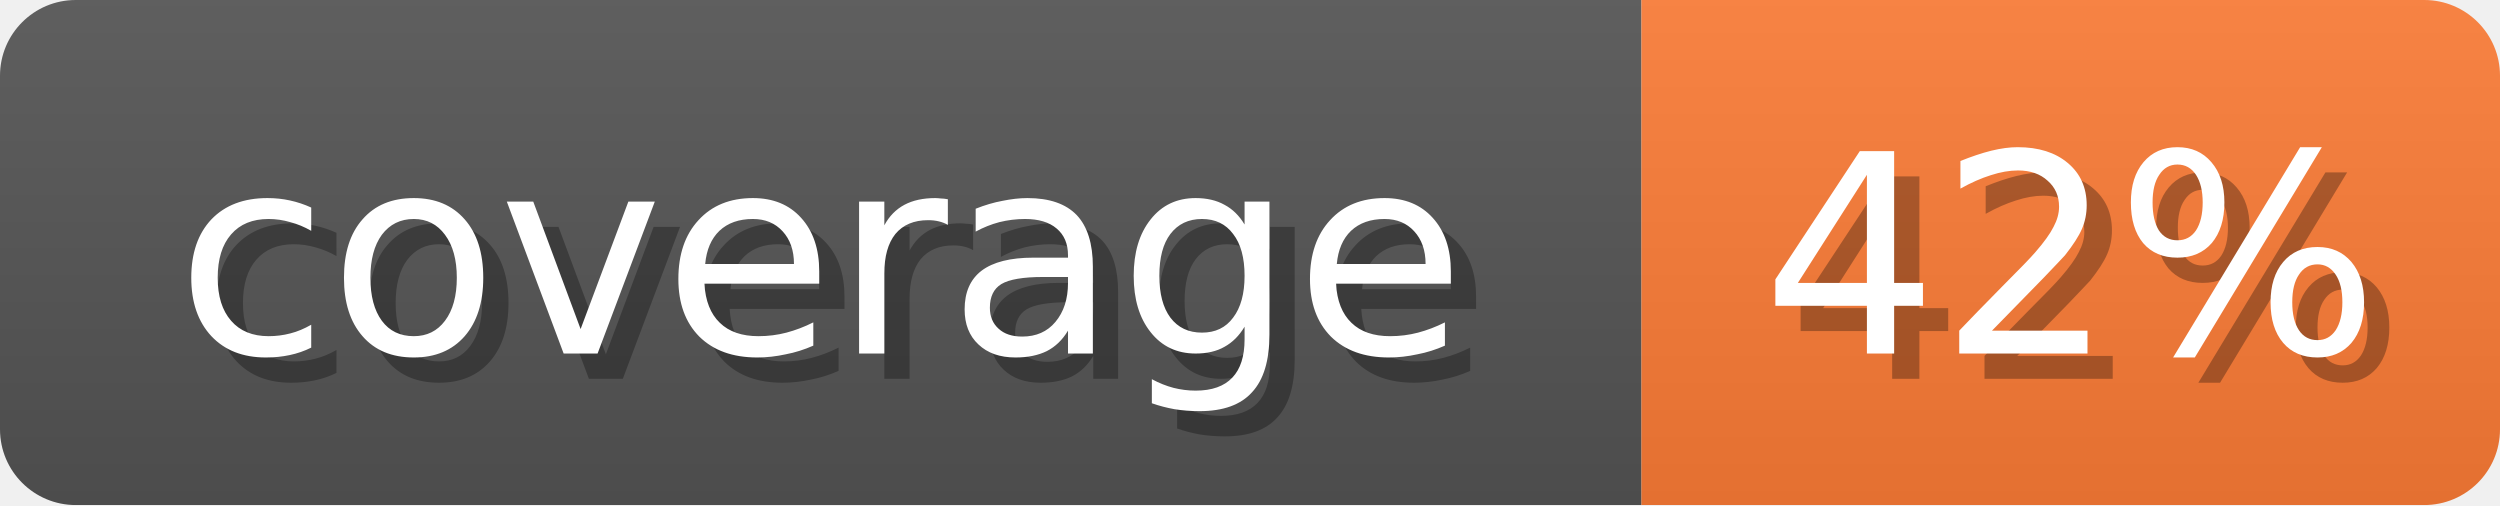
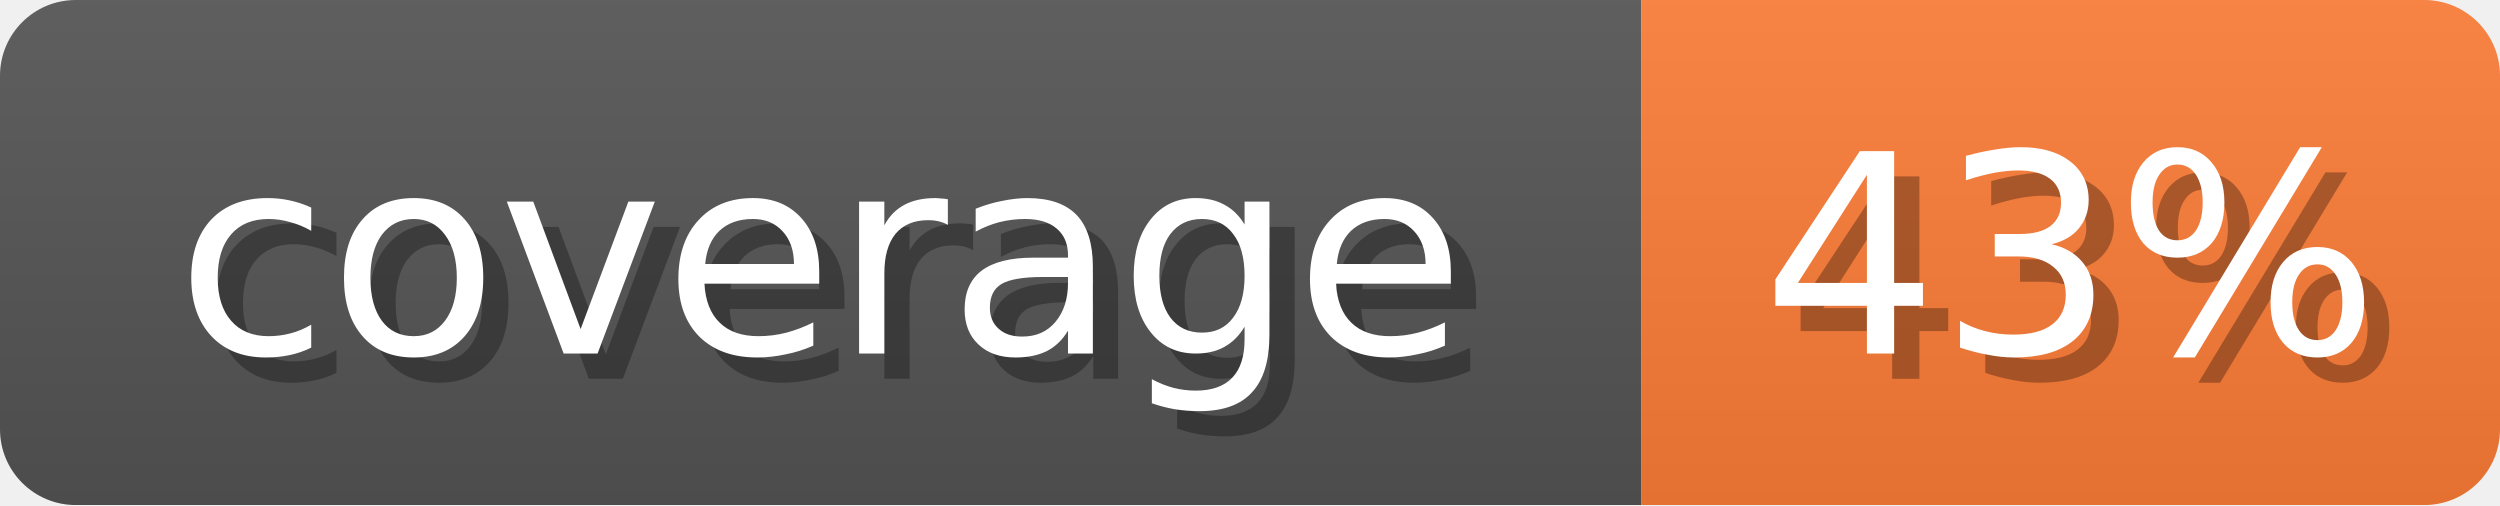
<svg xmlns="http://www.w3.org/2000/svg" width="99" height="20">
  <linearGradient id="b" x2="0" y2="100%">
    <stop offset="0" stop-color="#bbb" stop-opacity=".1" />
    <stop offset="1" stop-opacity=".1" />
  </linearGradient>
  <mask id="anybadge_1">
    <rect width="99" height="20" rx="3" fill="#fff" />
  </mask>
  <g mask="url(#anybadge_1)">
    <path fill="#555" d="M0 0h65v20H0z" />
    <path fill="#FE7D37" d="M65 0h34v20H65z" />
    <path fill="url(#b)" d="M0 0h99v20H0z" />
  </g>
  <g fill="#fff" text-anchor="middle" font-family="DejaVu Sans,Verdana,Geneva,sans-serif" font-size="11">
    <text x="33.5" y="15" fill="#010101" fill-opacity=".3">coverage</text>
    <text x="32.5" y="14">coverage</text>
  </g>
  <g fill="#fff" text-anchor="middle" font-family="DejaVu Sans,Verdana,Geneva,sans-serif" font-size="11">
-     <text x="83.0" y="15" fill="#010101" fill-opacity=".3">42%</text>
-     <text x="82.0" y="14">42%</text>
+     <text x="83.0" y="15" fill="#010101" fill-opacity=".3">43%</text>
+     <text x="82.0" y="14">43%</text>
  </g>
</svg>
